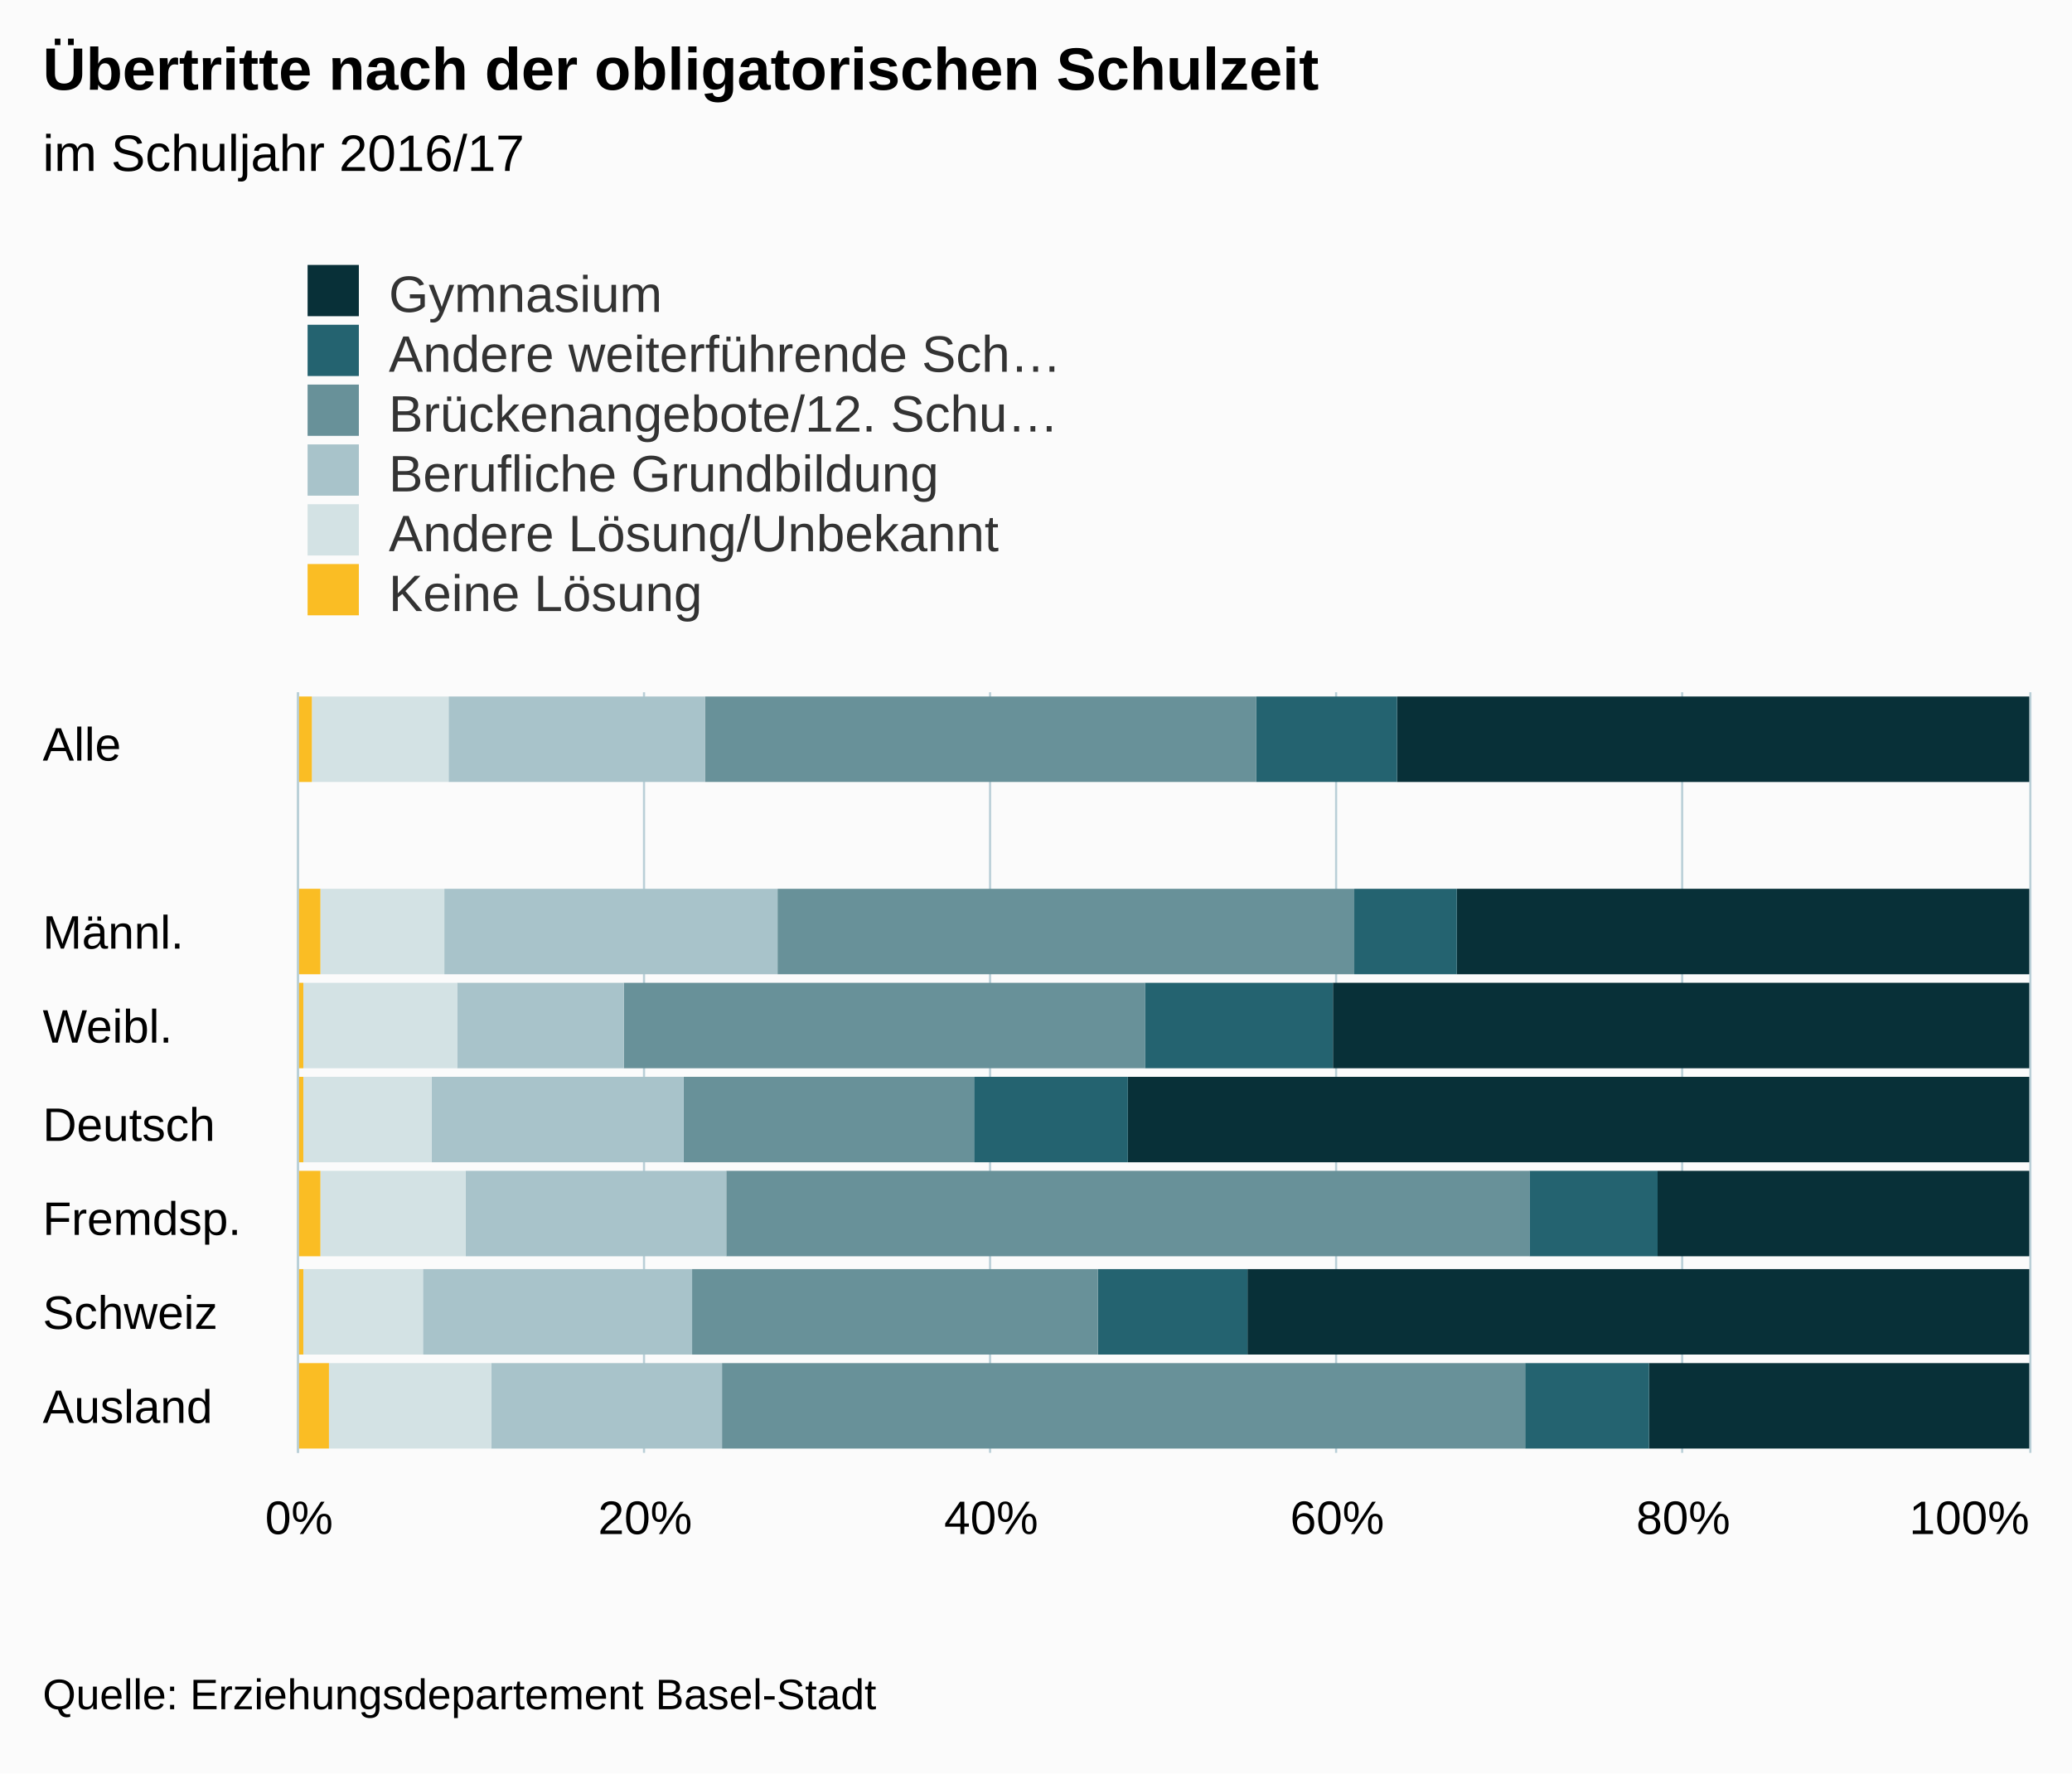
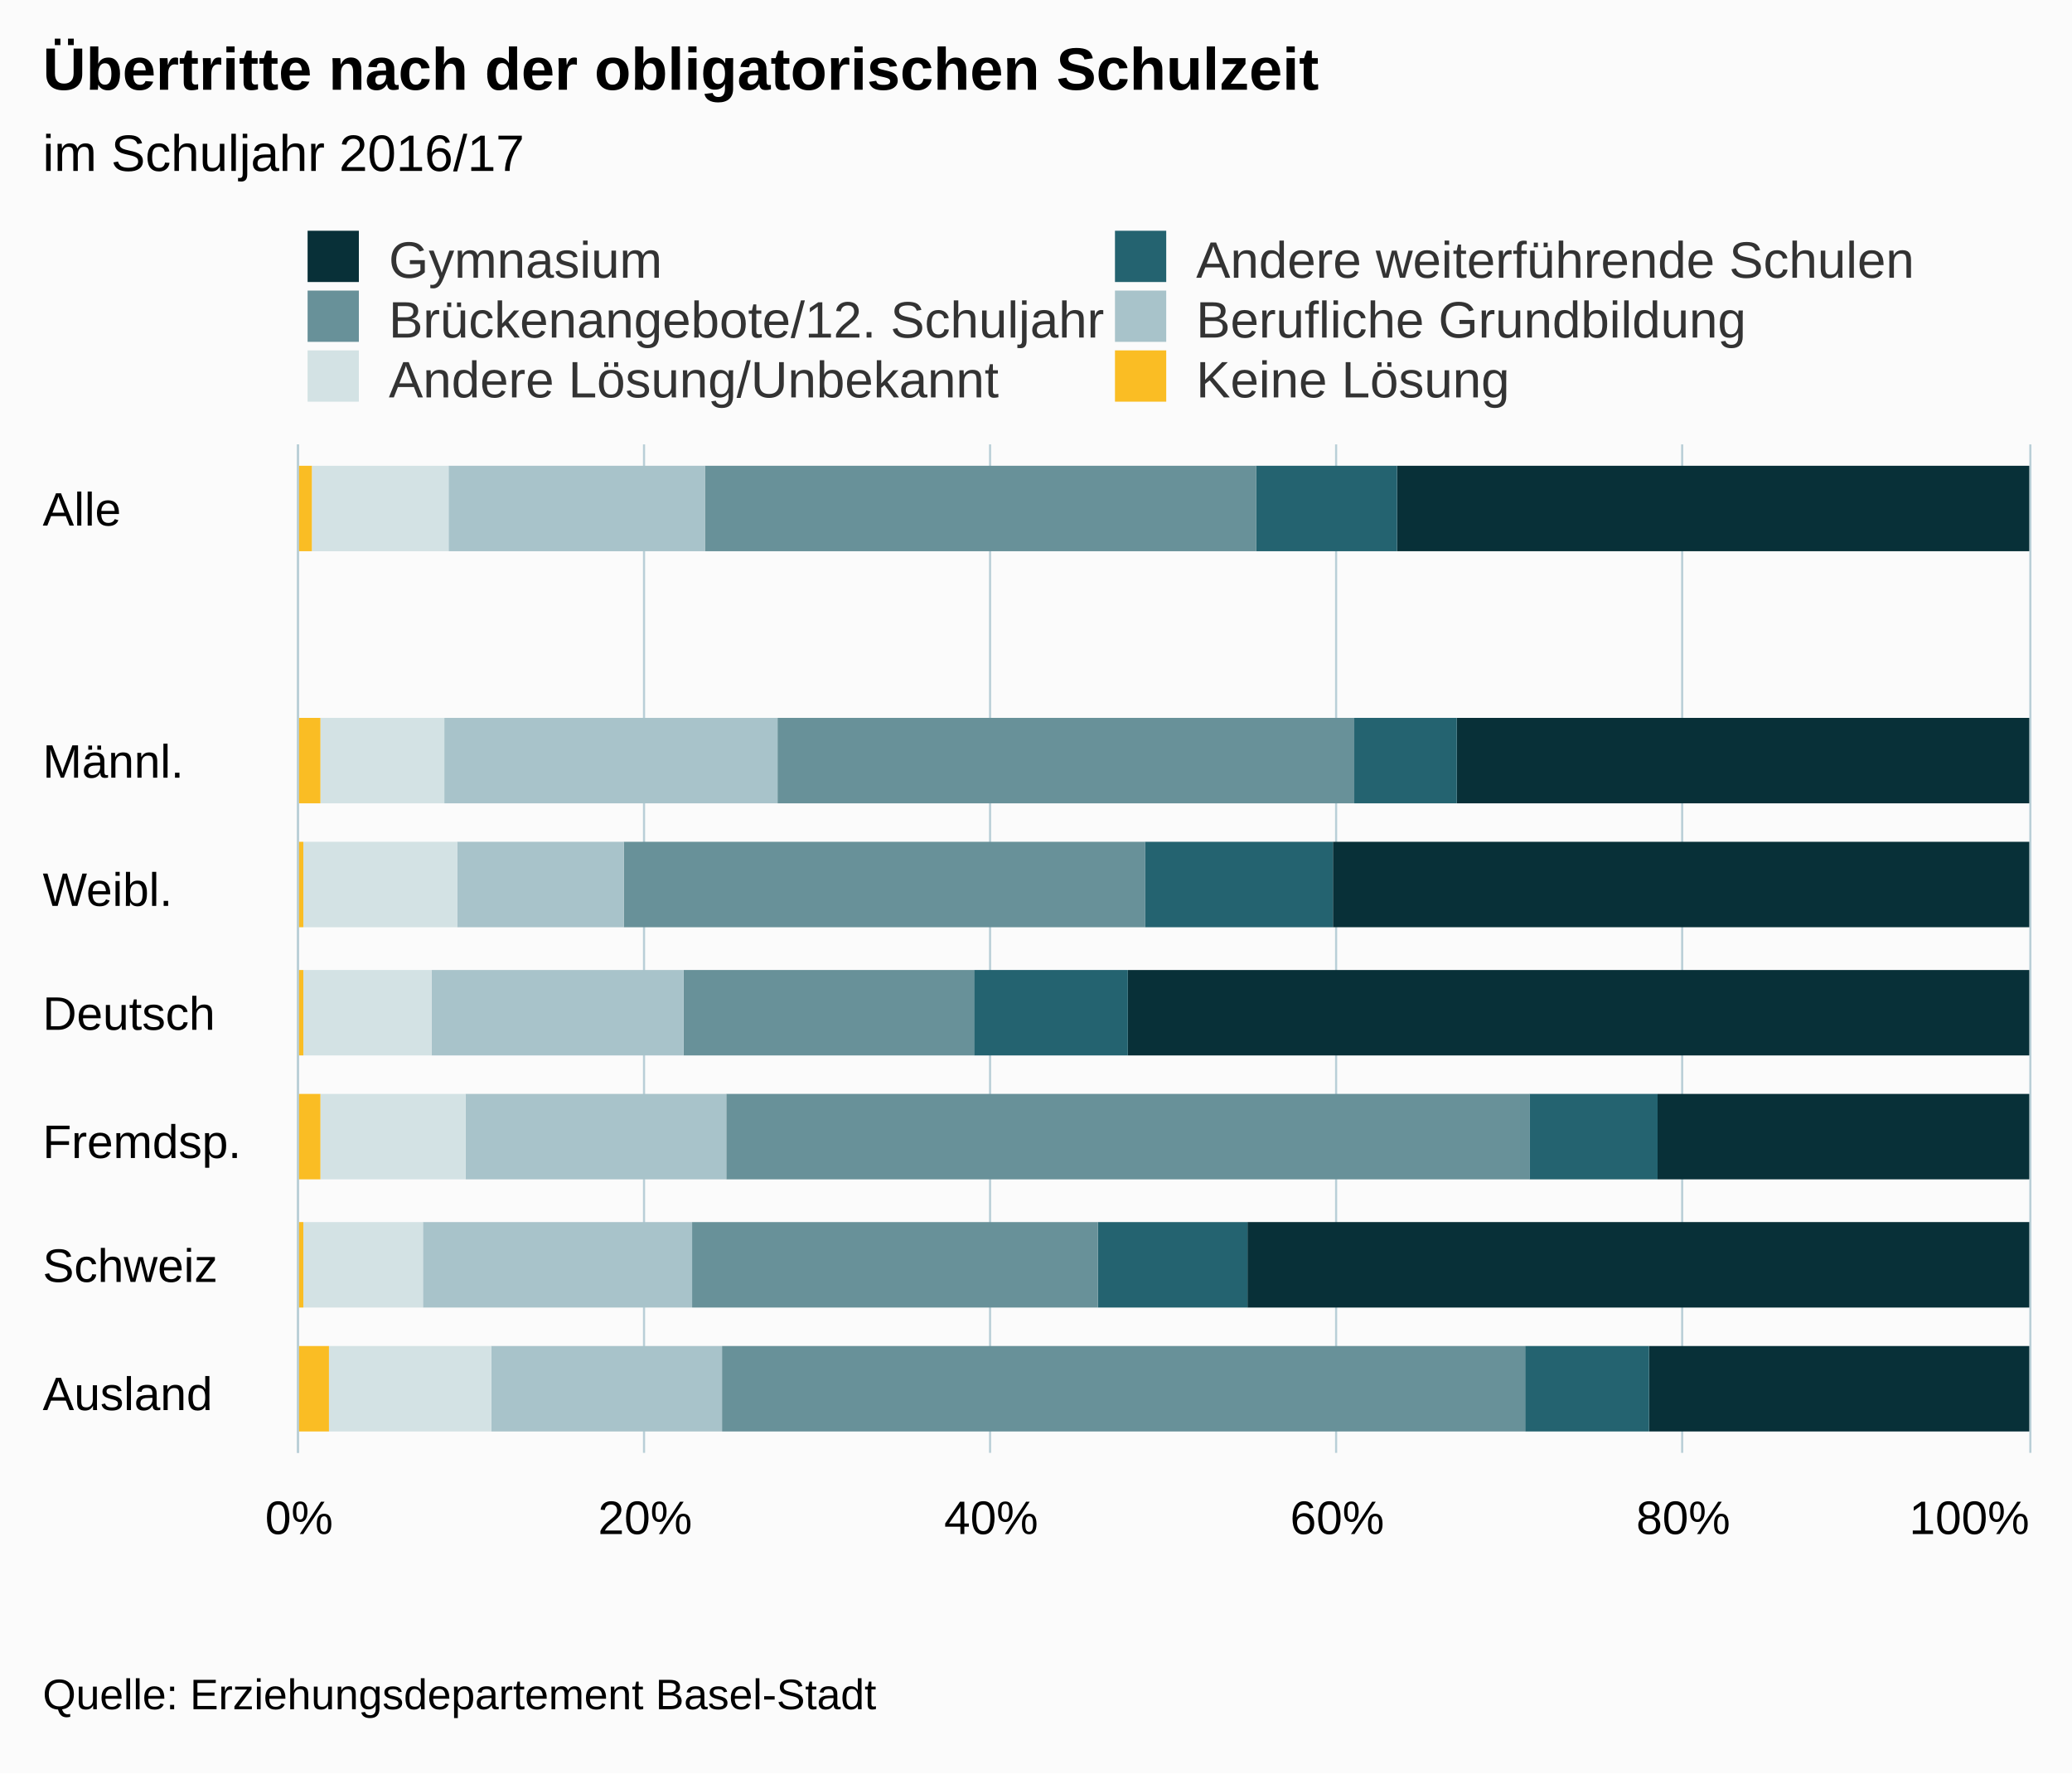
<svg xmlns="http://www.w3.org/2000/svg" version="1.1" class="highcharts-root" style="font-family:Arial;font-size:12px;" viewBox="0 0 485 415">
  <defs>
    <clipPath>
-       <rect x="0" y="0" width="178" height="405" fill="none" />
+       <rect x="0" y="0" width="236" height="405" fill="none" />
    </clipPath>
    <clipPath id="a">
-       <rect x="0" y="0" width="178" height="405" fill="none" />
+       <rect x="0" y="0" width="236" height="405" fill="none" />
    </clipPath>
  </defs>
  <rect fill="#fbfbfb" class="highcharts-background" x="0" y="0" width="485" height="415" rx="0" ry="0" />
-   <rect fill="none" class="highcharts-plot-background" x="70" y="162" width="405" height="178" />
+   <rect fill="none" class="highcharts-plot-background" x="70" y="104" width="405" height="236" />
  <g class="highcharts-pane-group" />
  <g class="highcharts-grid highcharts-xaxis-grid ">
-     <path fill="none" class="highcharts-grid-line" d="M 70 184.5 L 475 184.5" opacity="1" />
-     <path fill="none" class="highcharts-grid-line" d="M 70 207.5 L 475 207.5" opacity="1" />
-     <path fill="none" class="highcharts-grid-line" d="M 70 229.5 L 475 229.5" opacity="1" />
-     <path fill="none" class="highcharts-grid-line" d="M 70 251.5 L 475 251.5" opacity="1" />
-     <path fill="none" class="highcharts-grid-line" d="M 70 273.5 L 475 273.5" opacity="1" />
-     <path fill="none" class="highcharts-grid-line" d="M 70 296.5 L 475 296.5" opacity="1" />
-     <path fill="none" class="highcharts-grid-line" d="M 70 318.5 L 475 318.5" opacity="1" />
+     <path fill="none" class="highcharts-grid-line" d="M 70 134.5 L 475 134.5" opacity="1" />
+     <path fill="none" class="highcharts-grid-line" d="M 70 163.5 L 475 163.5" opacity="1" />
+     <path fill="none" class="highcharts-grid-line" d="M 70 193.5 L 475 193.5" opacity="1" />
+     <path fill="none" class="highcharts-grid-line" d="M 70 222.5 L 475 222.5" opacity="1" />
+     <path fill="none" class="highcharts-grid-line" d="M 70 252.5 L 475 252.5" opacity="1" />
+     <path fill="none" class="highcharts-grid-line" d="M 70 281.5 L 475 281.5" opacity="1" />
+     <path fill="none" class="highcharts-grid-line" d="M 70 311.5 L 475 311.5" opacity="1" />
    <path fill="none" class="highcharts-grid-line" d="M 70 340.5 L 475 340.5" opacity="1" />
-     <path fill="none" class="highcharts-grid-line" d="M 70 162.5 L 475 162.5" opacity="1" />
+     <path fill="none" class="highcharts-grid-line" d="M 70 104.5 L 475 104.5" opacity="1" />
  </g>
  <g class="highcharts-grid highcharts-yaxis-grid ">
-     <path fill="none" stroke="#B9CFD7" stroke-width="0.5" class="highcharts-grid-line" d="M 69.75 162 L 69.75 340" opacity="1" />
-     <path fill="none" stroke="#B9CFD7" stroke-width="0.5" class="highcharts-grid-line" d="M 150.75 162 L 150.75 340" opacity="1" />
-     <path fill="none" stroke="#B9CFD7" stroke-width="0.5" class="highcharts-grid-line" d="M 231.75 162 L 231.75 340" opacity="1" />
-     <path fill="none" stroke="#B9CFD7" stroke-width="0.5" class="highcharts-grid-line" d="M 312.75 162 L 312.75 340" opacity="1" />
-     <path fill="none" stroke="#B9CFD7" stroke-width="0.5" class="highcharts-grid-line" d="M 393.75 162 L 393.75 340" opacity="1" />
-     <path fill="none" stroke="#B9CFD7" stroke-width="0.5" class="highcharts-grid-line" d="M 475.25 162 L 475.25 340" opacity="1" />
+     <path fill="none" stroke="#B9CFD7" stroke-width="0.5" class="highcharts-grid-line" d="M 69.75 104 L 69.75 340" opacity="1" />
+     <path fill="none" stroke="#B9CFD7" stroke-width="0.5" class="highcharts-grid-line" d="M 150.75 104 L 150.75 340" opacity="1" />
+     <path fill="none" stroke="#B9CFD7" stroke-width="0.5" class="highcharts-grid-line" d="M 231.75 104 L 231.75 340" opacity="1" />
+     <path fill="none" stroke="#B9CFD7" stroke-width="0.5" class="highcharts-grid-line" d="M 312.75 104 L 312.75 340" opacity="1" />
+     <path fill="none" stroke="#B9CFD7" stroke-width="0.5" class="highcharts-grid-line" d="M 393.75 104 L 393.75 340" opacity="1" />
+     <path fill="none" stroke="#B9CFD7" stroke-width="0.5" class="highcharts-grid-line" d="M 475.25 104 L 475.25 340" opacity="1" />
  </g>
-   <rect fill="none" class="highcharts-plot-border" x="70" y="162" width="405" height="178" />
+   <rect fill="none" class="highcharts-plot-border" x="70" y="104" width="405" height="236" />
  <g class="highcharts-axis highcharts-xaxis ">
-     <path fill="none" class="highcharts-axis-line" stroke="#B9CFD7" stroke-width="0.5" d="M 69.75 162 L 69.75 340" />
+     <path fill="none" class="highcharts-axis-line" stroke="#B9CFD7" stroke-width="0.5" d="M 69.75 104 L 69.75 340" />
  </g>
  <g class="highcharts-axis highcharts-yaxis ">
    <path fill="none" class="highcharts-axis-line" d="M 70 340 L 475 340" />
  </g>
  <g class="highcharts-series-group">
    <g class="highcharts-series highcharts-series-0 highcharts-column-series " transform="translate(475,340) rotate(90) scale(-1,1) scale(1 1)" clip-path="url(#a)">
-       <rect x="157" y="0" width="20" height="148" fill="#083038" class="highcharts-point" />
-       <rect x="112" y="0" width="20" height="134" fill="#083038" class="highcharts-point" />
-       <rect x="90" y="0" width="20" height="163" fill="#083038" class="highcharts-point" />
-       <rect x="68" y="0" width="20" height="211" fill="#083038" class="highcharts-point" />
-       <rect x="46" y="0" width="20" height="87" fill="#083038" class="highcharts-point" />
-       <rect x="23" y="0" width="20" height="183" fill="#083038" class="highcharts-point" />
-       <rect x="1" y="0" width="20" height="89" fill="#083038" class="highcharts-point" />
+       <rect x="211" y="0" width="20" height="148" fill="#083038" class="highcharts-point" />
+       <rect x="152" y="0" width="20" height="134" fill="#083038" class="highcharts-point" />
+       <rect x="123" y="0" width="20" height="163" fill="#083038" class="highcharts-point" />
+       <rect x="93" y="0" width="20" height="211" fill="#083038" class="highcharts-point" />
+       <rect x="64" y="0" width="20" height="87" fill="#083038" class="highcharts-point" />
+       <rect x="34" y="0" width="20" height="183" fill="#083038" class="highcharts-point" />
+       <rect x="5" y="0" width="20" height="89" fill="#083038" class="highcharts-point" />
    </g>
    <g class="highcharts-markers highcharts-series-0 highcharts-column-series " transform="translate(475,340) rotate(90) scale(-1,1) scale(1 1)" clip-path="none" />
    <g class="highcharts-series highcharts-series-1 highcharts-column-series " transform="translate(475,340) rotate(90) scale(-1,1) scale(1 1)" clip-path="url(#a)">
-       <rect x="157" y="148" width="20" height="33" fill="#246370" class="highcharts-point" />
-       <rect x="112" y="134" width="20" height="24" fill="#246370" class="highcharts-point" />
-       <rect x="90" y="163" width="20" height="44" fill="#246370" class="highcharts-point" />
-       <rect x="68" y="211" width="20" height="36" fill="#246370" class="highcharts-point" />
-       <rect x="46" y="87" width="20" height="30" fill="#246370" class="highcharts-point" />
-       <rect x="23" y="183" width="20" height="35" fill="#246370" class="highcharts-point" />
-       <rect x="1" y="89" width="20" height="29" fill="#246370" class="highcharts-point" />
+       <rect x="211" y="148" width="20" height="33" fill="#246370" class="highcharts-point" />
+       <rect x="152" y="134" width="20" height="24" fill="#246370" class="highcharts-point" />
+       <rect x="123" y="163" width="20" height="44" fill="#246370" class="highcharts-point" />
+       <rect x="93" y="211" width="20" height="36" fill="#246370" class="highcharts-point" />
+       <rect x="64" y="87" width="20" height="30" fill="#246370" class="highcharts-point" />
+       <rect x="34" y="183" width="20" height="35" fill="#246370" class="highcharts-point" />
+       <rect x="5" y="89" width="20" height="29" fill="#246370" class="highcharts-point" />
    </g>
    <g class="highcharts-markers highcharts-series-1 highcharts-column-series " transform="translate(475,340) rotate(90) scale(-1,1) scale(1 1)" clip-path="none" />
    <g class="highcharts-series highcharts-series-2 highcharts-column-series " transform="translate(475,340) rotate(90) scale(-1,1) scale(1 1)" clip-path="url(#a)">
-       <rect x="157" y="181" width="20" height="129" fill="#689199" class="highcharts-point" />
-       <rect x="112" y="158" width="20" height="135" fill="#689199" class="highcharts-point" />
-       <rect x="90" y="207" width="20" height="122" fill="#689199" class="highcharts-point" />
-       <rect x="68" y="247" width="20" height="68" fill="#689199" class="highcharts-point" />
-       <rect x="46" y="117" width="20" height="188" fill="#689199" class="highcharts-point" />
-       <rect x="23" y="218" width="20" height="95" fill="#689199" class="highcharts-point" />
-       <rect x="1" y="118" width="20" height="188" fill="#689199" class="highcharts-point" />
+       <rect x="211" y="181" width="20" height="129" fill="#689199" class="highcharts-point" />
+       <rect x="152" y="158" width="20" height="135" fill="#689199" class="highcharts-point" />
+       <rect x="123" y="207" width="20" height="122" fill="#689199" class="highcharts-point" />
+       <rect x="93" y="247" width="20" height="68" fill="#689199" class="highcharts-point" />
+       <rect x="64" y="117" width="20" height="188" fill="#689199" class="highcharts-point" />
+       <rect x="34" y="218" width="20" height="95" fill="#689199" class="highcharts-point" />
+       <rect x="5" y="118" width="20" height="188" fill="#689199" class="highcharts-point" />
    </g>
    <g class="highcharts-markers highcharts-series-2 highcharts-column-series " transform="translate(475,340) rotate(90) scale(-1,1) scale(1 1)" clip-path="none" />
    <g class="highcharts-series highcharts-series-3 highcharts-column-series " transform="translate(475,340) rotate(90) scale(-1,1) scale(1 1)" clip-path="url(#a)">
-       <rect x="157" y="310" width="20" height="60" fill="#A8C3CA" class="highcharts-point" />
-       <rect x="112" y="293" width="20" height="78" fill="#A8C3CA" class="highcharts-point" />
-       <rect x="90" y="329" width="20" height="39" fill="#A8C3CA" class="highcharts-point" />
-       <rect x="68" y="315" width="20" height="59" fill="#A8C3CA" class="highcharts-point" />
-       <rect x="46" y="305" width="20" height="61" fill="#A8C3CA" class="highcharts-point" />
-       <rect x="23" y="313" width="20" height="63" fill="#A8C3CA" class="highcharts-point" />
-       <rect x="1" y="306" width="20" height="54" fill="#A8C3CA" class="highcharts-point" />
+       <rect x="211" y="310" width="20" height="60" fill="#A8C3CA" class="highcharts-point" />
+       <rect x="152" y="293" width="20" height="78" fill="#A8C3CA" class="highcharts-point" />
+       <rect x="123" y="329" width="20" height="39" fill="#A8C3CA" class="highcharts-point" />
+       <rect x="93" y="315" width="20" height="59" fill="#A8C3CA" class="highcharts-point" />
+       <rect x="64" y="305" width="20" height="61" fill="#A8C3CA" class="highcharts-point" />
+       <rect x="34" y="313" width="20" height="63" fill="#A8C3CA" class="highcharts-point" />
+       <rect x="5" y="306" width="20" height="54" fill="#A8C3CA" class="highcharts-point" />
    </g>
    <g class="highcharts-markers highcharts-series-3 highcharts-column-series " transform="translate(475,340) rotate(90) scale(-1,1) scale(1 1)" clip-path="none" />
    <g class="highcharts-series highcharts-series-4 highcharts-column-series " transform="translate(475,340) rotate(90) scale(-1,1) scale(1 1)" clip-path="url(#a)">
-       <rect x="157" y="370" width="20" height="32" fill="#D3E2E4" class="highcharts-point" />
-       <rect x="112" y="371" width="20" height="29" fill="#D3E2E4" class="highcharts-point" />
-       <rect x="90" y="368" width="20" height="36" fill="#D3E2E4" class="highcharts-point" />
-       <rect x="68" y="374" width="20" height="30" fill="#D3E2E4" class="highcharts-point" />
-       <rect x="46" y="366" width="20" height="34" fill="#D3E2E4" class="highcharts-point" />
-       <rect x="23" y="376" width="20" height="28" fill="#D3E2E4" class="highcharts-point" />
-       <rect x="1" y="360" width="20" height="38" fill="#D3E2E4" class="highcharts-point" />
+       <rect x="211" y="370" width="20" height="32" fill="#D3E2E4" class="highcharts-point" />
+       <rect x="152" y="371" width="20" height="29" fill="#D3E2E4" class="highcharts-point" />
+       <rect x="123" y="368" width="20" height="36" fill="#D3E2E4" class="highcharts-point" />
+       <rect x="93" y="374" width="20" height="30" fill="#D3E2E4" class="highcharts-point" />
+       <rect x="64" y="366" width="20" height="34" fill="#D3E2E4" class="highcharts-point" />
+       <rect x="34" y="376" width="20" height="28" fill="#D3E2E4" class="highcharts-point" />
+       <rect x="5" y="360" width="20" height="38" fill="#D3E2E4" class="highcharts-point" />
    </g>
    <g class="highcharts-markers highcharts-series-4 highcharts-column-series " transform="translate(475,340) rotate(90) scale(-1,1) scale(1 1)" clip-path="none" />
    <g class="highcharts-series highcharts-series-5 highcharts-column-series " transform="translate(475,340) rotate(90) scale(-1,1) scale(1 1)" clip-path="url(#a)">
-       <rect x="157" y="402" width="20" height="4" fill="#FABD24" class="highcharts-point" />
-       <rect x="112" y="400" width="20" height="6" fill="#FABD24" class="highcharts-point" />
-       <rect x="90" y="404" width="20" height="2" fill="#FABD24" class="highcharts-point" />
-       <rect x="68" y="404" width="20" height="2" fill="#FABD24" class="highcharts-point" />
-       <rect x="46" y="400" width="20" height="6" fill="#FABD24" class="highcharts-point" />
-       <rect x="23" y="404" width="20" height="2" fill="#FABD24" class="highcharts-point" />
-       <rect x="1" y="398" width="20" height="8" fill="#FABD24" class="highcharts-point" />
+       <rect x="211" y="402" width="20" height="4" fill="#FABD24" class="highcharts-point" />
+       <rect x="152" y="400" width="20" height="6" fill="#FABD24" class="highcharts-point" />
+       <rect x="123" y="404" width="20" height="2" fill="#FABD24" class="highcharts-point" />
+       <rect x="93" y="404" width="20" height="2" fill="#FABD24" class="highcharts-point" />
+       <rect x="64" y="400" width="20" height="6" fill="#FABD24" class="highcharts-point" />
+       <rect x="34" y="404" width="20" height="2" fill="#FABD24" class="highcharts-point" />
+       <rect x="5" y="398" width="20" height="8" fill="#FABD24" class="highcharts-point" />
    </g>
    <g class="highcharts-markers highcharts-series-5 highcharts-column-series " transform="translate(475,340) rotate(90) scale(-1,1) scale(1 1)" clip-path="none" />
  </g>
  <text x="10" text-anchor="start" class="highcharts-title" style="color:#000000;font-size:14px;font-weight:bold;fill:#000000;" y="21">
    <tspan>Übertritte nach der obligatorischen Schulzeit</tspan>
  </text>
  <text x="10" text-anchor="start" class="highcharts-subtitle" style="color:#000000;font-size:12px;font-weight:normal;font-family:Arial;fill:#000000;" y="40">
    <tspan>im Schuljahr 2016/17</tspan>
  </text>
-   <g class="highcharts-legend" transform="translate(62,55)">
-     <rect fill="none" class="highcharts-legend-box" rx="0" ry="0" x="0" y="0" width="196" height="95" visibility="visible" />
+   <g class="highcharts-legend" transform="translate(70,55)">
+     <rect fill="none" class="highcharts-legend-box" rx="0" ry="0" x="0" y="0" width="377" height="37" visibility="visible" />
    <g>
      <g>
-         <g class="highcharts-legend-item highcharts-column-series highcharts-color-undefined highcharts-series-0" transform="translate(8,3)">
+         <g class="highcharts-legend-item highcharts-column-series highcharts-color-undefined highcharts-series-0" transform="translate(0,-5)">
          <text x="21" style="color:#333333;font-size:12px;font-weight:normal;cursor:pointer;fill:#333333;" text-anchor="start" y="15">
            <tspan>Gymnasium</tspan>
          </text>
          <rect x="2" y="4" width="12" height="12" fill="#083038" class="highcharts-point" />
        </g>
-         <g class="highcharts-legend-item highcharts-column-series highcharts-color-undefined highcharts-series-1" transform="translate(8,17)">
+         <g class="highcharts-legend-item highcharts-column-series highcharts-color-undefined highcharts-series-1" transform="translate(188.9844,-5)">
          <text x="21" y="15" style="color:#333333;font-size:12px;font-weight:normal;cursor:pointer;fill:#333333;" text-anchor="start">
-             <tspan>Andere weiterführende Sch…</tspan>
+             <tspan>Andere weiterführende Schulen</tspan>
          </text>
          <rect x="2" y="4" width="12" height="12" fill="#246370" class="highcharts-point" />
        </g>
-         <g class="highcharts-legend-item highcharts-column-series highcharts-color-undefined highcharts-series-2" transform="translate(8,31)">
+         <g class="highcharts-legend-item highcharts-column-series highcharts-color-undefined highcharts-series-2" transform="translate(0,9)">
          <text x="21" y="15" style="color:#333333;font-size:12px;font-weight:normal;cursor:pointer;fill:#333333;" text-anchor="start">
-             <tspan>Brückenangebote/12. Schu…</tspan>
+             <tspan>Brückenangebote/12. Schuljahr</tspan>
          </text>
          <rect x="2" y="4" width="12" height="12" fill="#689199" class="highcharts-point" />
        </g>
-         <g class="highcharts-legend-item highcharts-column-series highcharts-color-undefined highcharts-series-3" transform="translate(8,45)">
+         <g class="highcharts-legend-item highcharts-column-series highcharts-color-undefined highcharts-series-3" transform="translate(188.9844,9)">
          <text x="21" y="15" style="color:#333333;font-size:12px;font-weight:normal;cursor:pointer;fill:#333333;" text-anchor="start">
            <tspan>Berufliche Grundbildung</tspan>
          </text>
          <rect x="2" y="4" width="12" height="12" fill="#A8C3CA" class="highcharts-point" />
        </g>
-         <g class="highcharts-legend-item highcharts-column-series highcharts-color-undefined highcharts-series-4" transform="translate(8,59)">
+         <g class="highcharts-legend-item highcharts-column-series highcharts-color-undefined highcharts-series-4" transform="translate(0,23)">
          <text x="21" y="15" style="color:#333333;font-size:12px;font-weight:normal;cursor:pointer;fill:#333333;" text-anchor="start">
            <tspan>Andere Lösung/Unbekannt</tspan>
          </text>
          <rect x="2" y="4" width="12" height="12" fill="#D3E2E4" class="highcharts-point" />
        </g>
-         <g class="highcharts-legend-item highcharts-column-series highcharts-color-undefined highcharts-series-5" transform="translate(8,73)">
+         <g class="highcharts-legend-item highcharts-column-series highcharts-color-undefined highcharts-series-5" transform="translate(188.9844,23)">
          <text x="21" y="15" style="color:#333333;font-size:12px;font-weight:normal;cursor:pointer;fill:#333333;" text-anchor="start">
            <tspan>Keine Lösung</tspan>
          </text>
          <rect x="2" y="4" width="12" height="12" fill="#FABD24" class="highcharts-point" />
        </g>
      </g>
    </g>
  </g>
  <g class="highcharts-axis-labels highcharts-xaxis-labels ">
-     <text x="10" style="color:#000000;cursor:default;font-size:11px;fill:#000000;" text-anchor="start" transform="translate(0,0)" y="178" opacity="1">
+     <text x="10" style="color:#000000;cursor:default;font-size:11px;fill:#000000;" text-anchor="start" transform="translate(0,0)" y="123" opacity="1">
      Alle
    </text>
-     <text x="10" style="color:#000000;cursor:default;font-size:11px;fill:#000000;" text-anchor="start" transform="translate(0,0)" y="206" opacity="1" />
-     <text x="10" style="color:#000000;cursor:default;font-size:11px;fill:#000000;" text-anchor="start" transform="translate(0,0)" y="222" opacity="1">
+     <text x="10" style="color:#000000;cursor:default;font-size:11px;fill:#000000;" text-anchor="start" transform="translate(0,0)" y="159" opacity="1" />
+     <text x="10" style="color:#000000;cursor:default;font-size:11px;fill:#000000;" text-anchor="start" transform="translate(0,0)" y="182" opacity="1">
      Männl.
    </text>
-     <text x="10" style="color:#000000;cursor:default;font-size:11px;fill:#000000;" text-anchor="start" transform="translate(0,0)" y="244" opacity="1">
+     <text x="10" style="color:#000000;cursor:default;font-size:11px;fill:#000000;" text-anchor="start" transform="translate(0,0)" y="212" opacity="1">
      Weibl.
    </text>
-     <text x="10" style="color:#000000;cursor:default;font-size:11px;fill:#000000;" text-anchor="start" transform="translate(0,0)" y="267" opacity="1">
+     <text x="10" style="color:#000000;cursor:default;font-size:11px;fill:#000000;" text-anchor="start" transform="translate(0,0)" y="241" opacity="1">
      Deutsch
    </text>
-     <text x="10" style="color:#000000;cursor:default;font-size:11px;fill:#000000;" text-anchor="start" transform="translate(0,0)" y="289" opacity="1">
+     <text x="10" style="color:#000000;cursor:default;font-size:11px;fill:#000000;" text-anchor="start" transform="translate(0,0)" y="271" opacity="1">
      Fremdsp.
    </text>
-     <text x="10" style="color:#000000;cursor:default;font-size:11px;fill:#000000;" text-anchor="start" transform="translate(0,0)" y="311" opacity="1">
+     <text x="10" style="color:#000000;cursor:default;font-size:11px;fill:#000000;" text-anchor="start" transform="translate(0,0)" y="300" opacity="1">
      Schweiz
    </text>
-     <text x="10" style="color:#000000;cursor:default;font-size:11px;fill:#000000;" text-anchor="start" transform="translate(0,0)" y="333" opacity="1">
+     <text x="10" style="color:#000000;cursor:default;font-size:11px;fill:#000000;" text-anchor="start" transform="translate(0,0)" y="330" opacity="1">
      Ausland
    </text>
  </g>
  <g class="highcharts-axis-labels highcharts-yaxis-labels ">
    <text x="70" style="color:#000000;cursor:default;font-size:11px;fill:#000000;" text-anchor="middle" transform="translate(0,0)" y="359" opacity="1">
      0%
    </text>
    <text x="151" style="color:#000000;cursor:default;font-size:11px;fill:#000000;" text-anchor="middle" transform="translate(0,0)" y="359" opacity="1">
      20%
    </text>
    <text x="232" style="color:#000000;cursor:default;font-size:11px;fill:#000000;" text-anchor="middle" transform="translate(0,0)" y="359" opacity="1">
      40%
    </text>
    <text x="313" style="color:#000000;cursor:default;font-size:11px;fill:#000000;" text-anchor="middle" transform="translate(0,0)" y="359" opacity="1">
      60%
    </text>
    <text x="394" style="color:#000000;cursor:default;font-size:11px;fill:#000000;" text-anchor="middle" transform="translate(0,0)" y="359" opacity="1">
      80%
    </text>
    <text x="460.953" style="color:#000000;cursor:default;font-size:11px;fill:#000000;" text-anchor="middle" transform="translate(0,0)" y="359" opacity="1">
      100%
    </text>
  </g>
  <text x="10" class="highcharts-credits" text-anchor="start" style="cursor:default;color:#000000;font-size:10px;fill:#000000;" y="400">
    <tspan>Quelle: Erziehungsdepartement Basel-Stadt</tspan>
  </text>
</svg>
